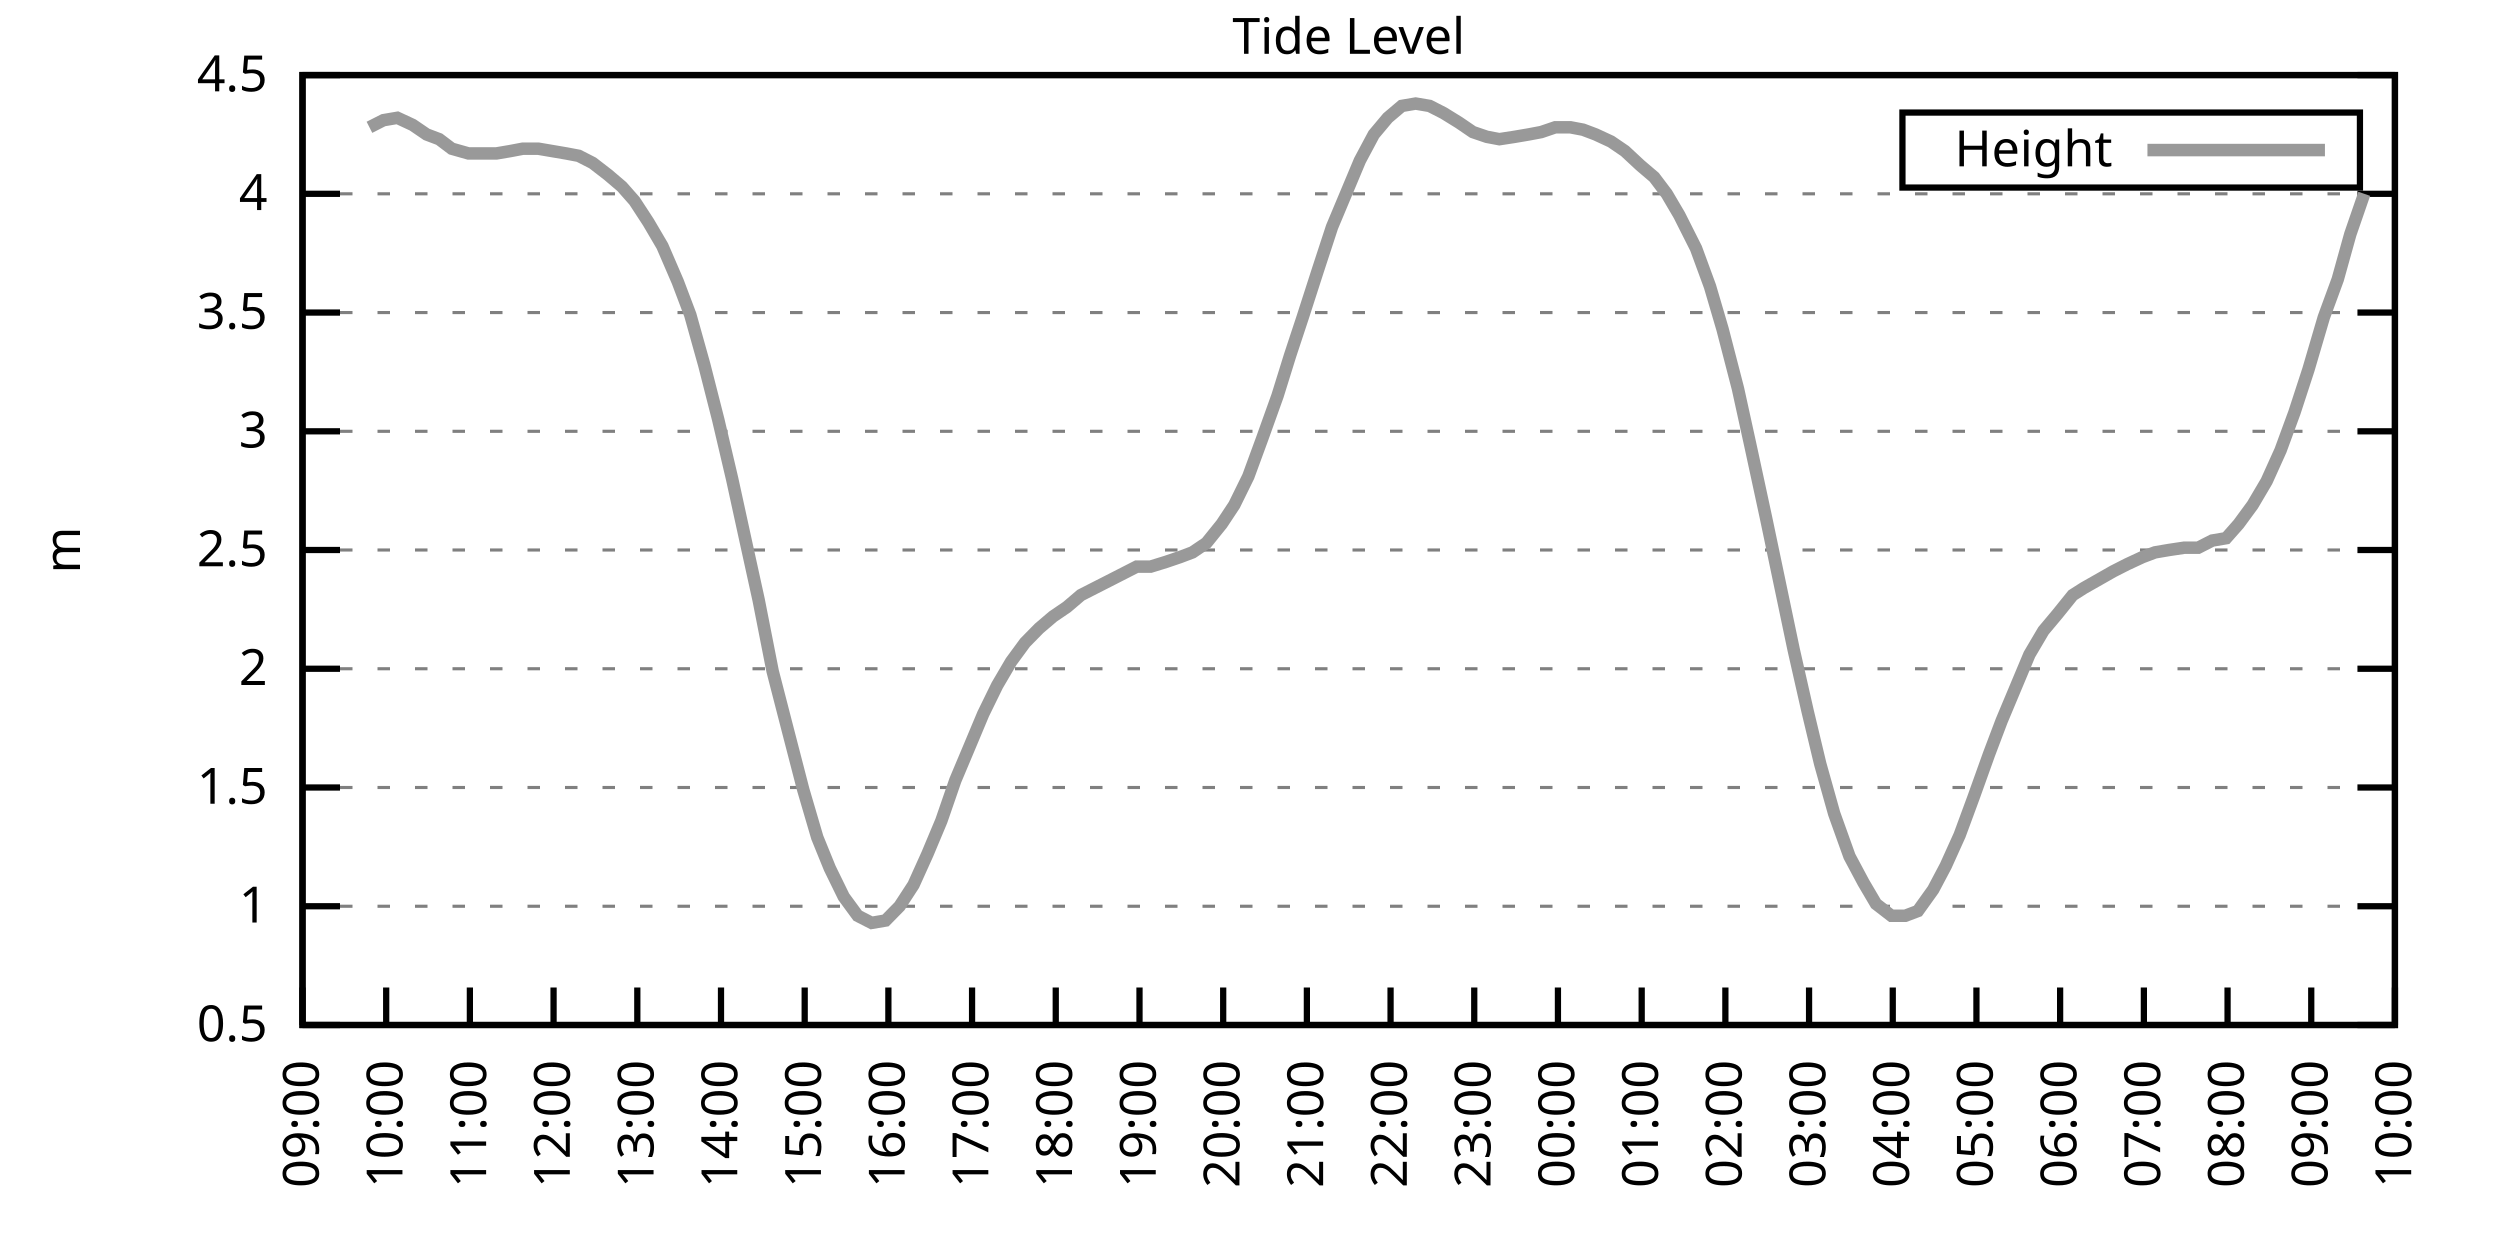
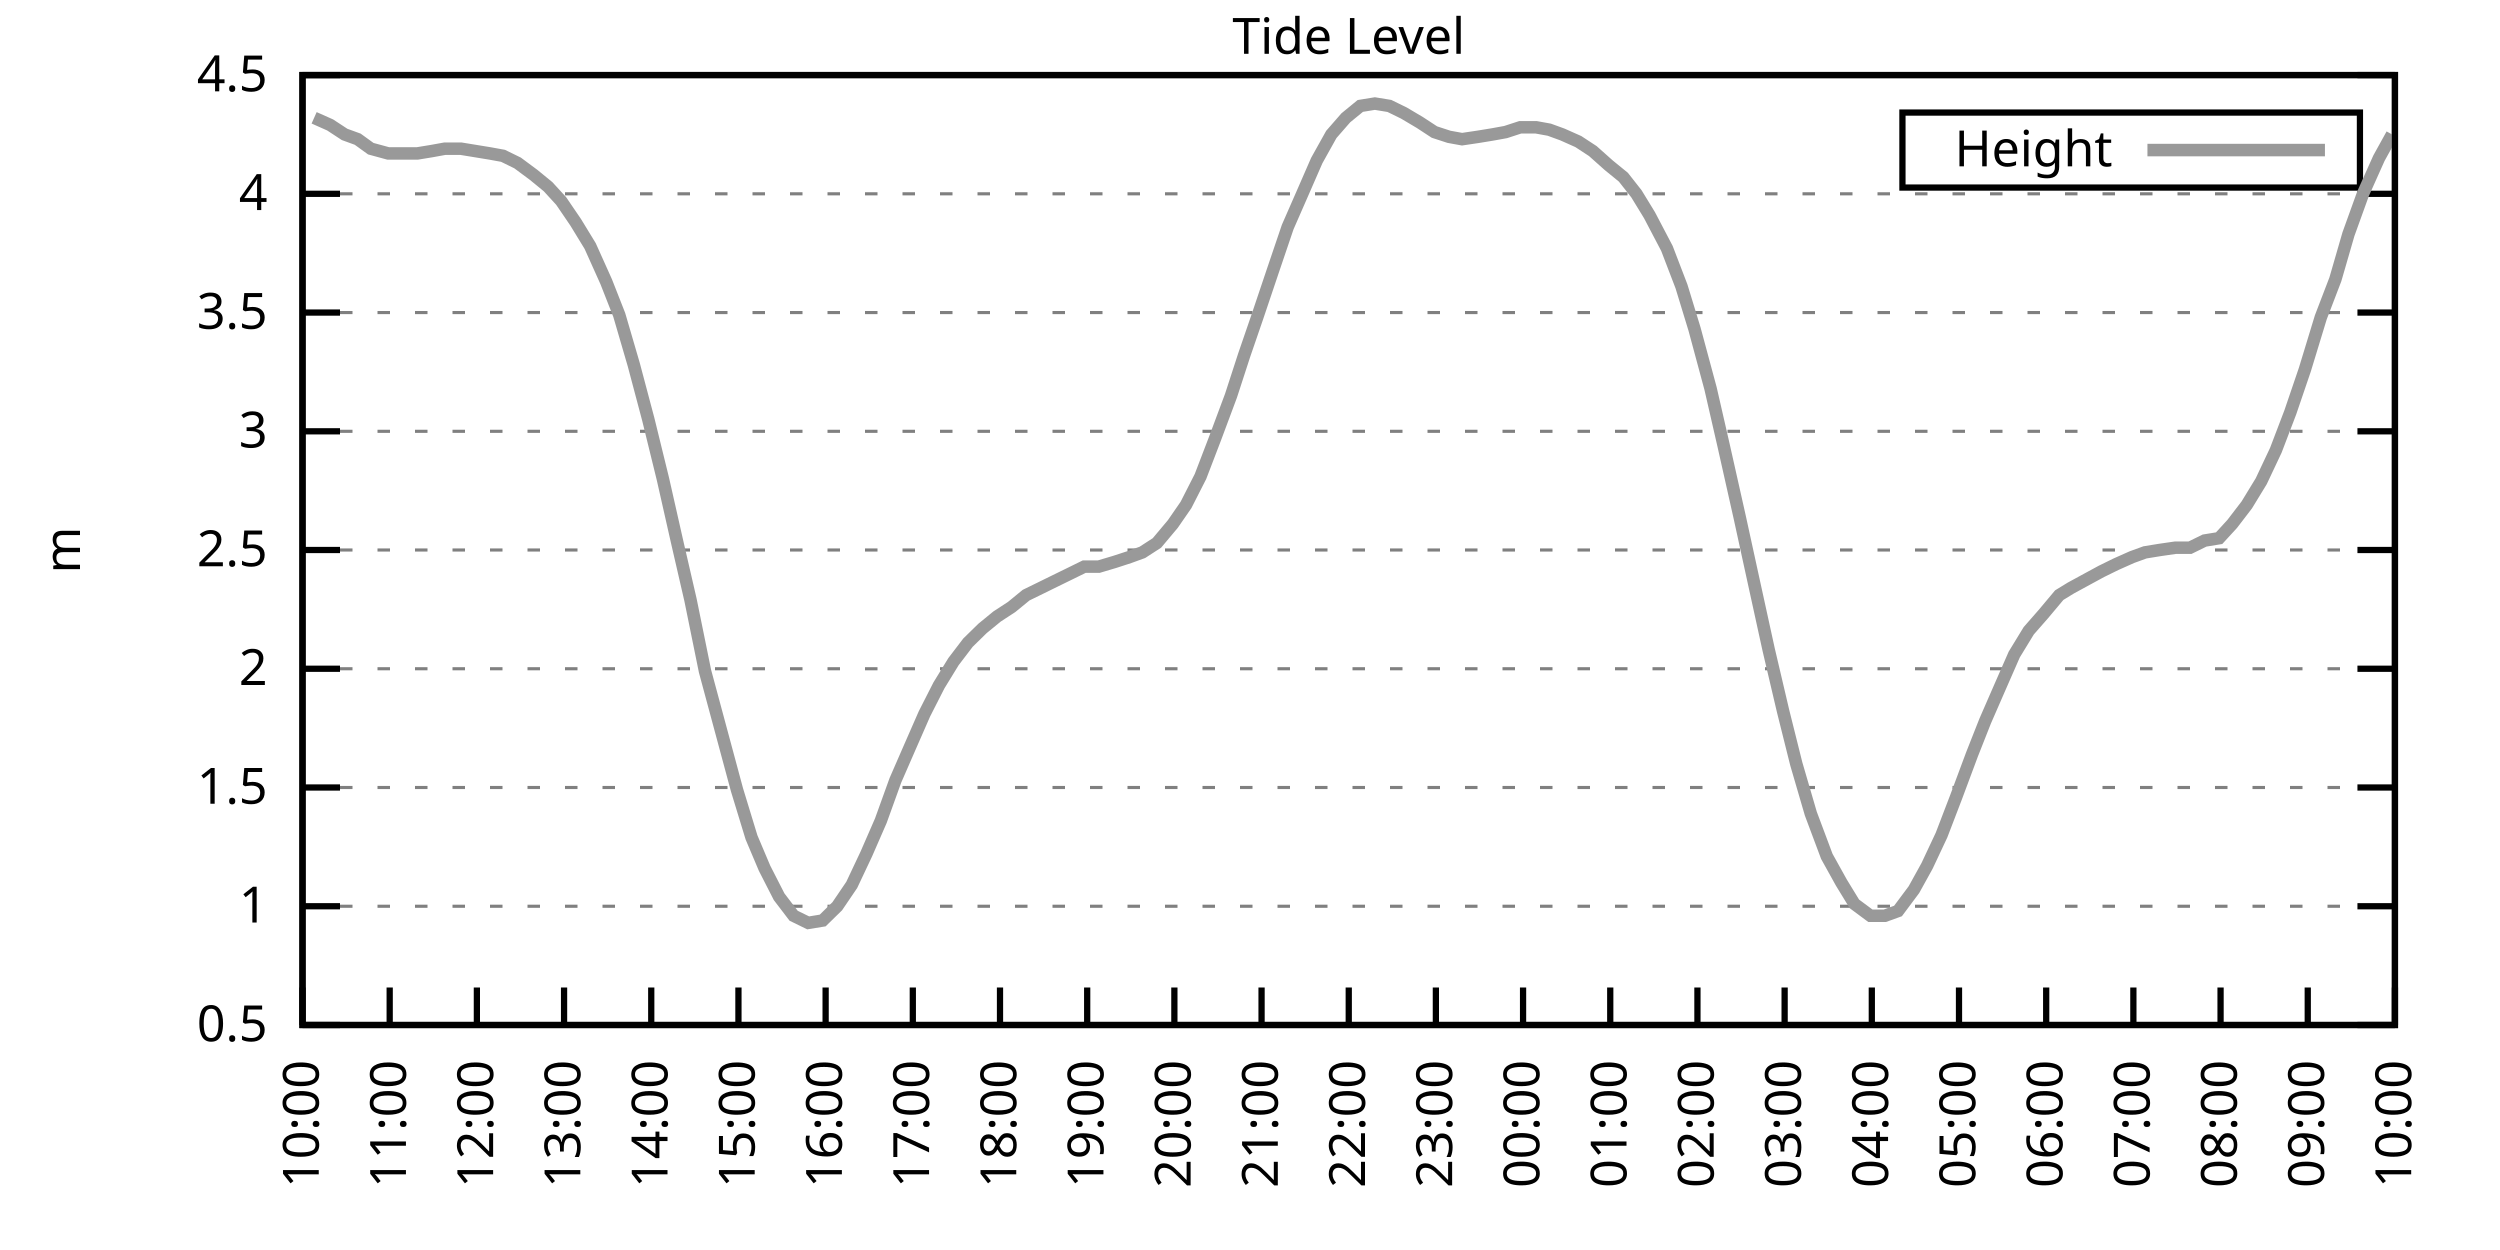
<svg xmlns="http://www.w3.org/2000/svg" xmlns:xlink="http://www.w3.org/1999/xlink" width="400" height="200" viewBox="0 0 400 200">
  <g id="gnuplot_canvas">
    <rect x="0" y="0" width="400" height="200" fill="none" />
    <defs>
      <circle id="gpDot" r="0.5" stroke-width="0.5" stroke="currentColor" />
      <path id="gpPt0" stroke-width="0.333" stroke="currentColor" d="M-1,0 h2 M0,-1 v2" />
      <path id="gpPt1" stroke-width="0.333" stroke="currentColor" d="M-1,-1 L1,1 M1,-1 L-1,1" />
      <path id="gpPt2" stroke-width="0.333" stroke="currentColor" d="M-1,0 L1,0 M0,-1 L0,1 M-1,-1 L1,1 M-1,1 L1,-1" />
      <rect id="gpPt3" stroke-width="0.333" stroke="currentColor" x="-1" y="-1" width="2" height="2" />
      <rect id="gpPt4" stroke-width="0.333" stroke="currentColor" fill="currentColor" x="-1" y="-1" width="2" height="2" />
      <circle id="gpPt5" stroke-width="0.333" stroke="currentColor" cx="0" cy="0" r="1" />
      <use xlink:href="#gpPt5" id="gpPt6" fill="currentColor" stroke="none" />
      <path id="gpPt7" stroke-width="0.333" stroke="currentColor" d="M0,-1.33 L-1.33,0.67 L1.33,0.67 z" />
      <use xlink:href="#gpPt7" id="gpPt8" fill="currentColor" stroke="none" />
      <use xlink:href="#gpPt7" id="gpPt9" stroke="currentColor" transform="rotate(180)" />
      <use xlink:href="#gpPt9" id="gpPt10" fill="currentColor" stroke="none" />
      <use xlink:href="#gpPt3" id="gpPt11" stroke="currentColor" transform="rotate(45)" />
      <use xlink:href="#gpPt11" id="gpPt12" fill="currentColor" stroke="none" />
      <path id="gpPt13" stroke-width="0.333" stroke="currentColor" d="M0,1.330 L1.265,0.411 L0.782,-1.067 L-0.782,-1.076 L-1.265,0.411 z" />
      <use xlink:href="#gpPt13" id="gpPt14" fill="currentColor" stroke="none" />
      <filter id="textbox" filterUnits="objectBoundingBox" x="0" y="0" height="1" width="1">
        <feFlood flood-color="white" flood-opacity="1" result="bgnd" />
        <feComposite in="SourceGraphic" in2="bgnd" operator="atop" />
      </filter>
      <filter id="greybox" filterUnits="objectBoundingBox" x="0" y="0" height="1" width="1">
        <feFlood flood-color="lightgrey" flood-opacity="1" result="grey" />
        <feComposite in="SourceGraphic" in2="grey" operator="atop" />
      </filter>
    </defs>
    <g fill="none" color="white" stroke="currentColor" stroke-width="1.00" stroke-linecap="butt" stroke-linejoin="miter">
</g>
    <g fill="none" color="black" stroke="currentColor" stroke-width="1.00" stroke-linecap="butt" stroke-linejoin="miter">
      <g stroke="none" shape-rendering="crispEdges">
        <polygon fill="rgb(255, 255, 255)" points="48.40,164.00 383.18,164.00 383.18,12.02 48.40,12.02 " />
      </g>
    </g>
    <g fill="none" color="black" stroke="currentColor" stroke-width="1.00" stroke-linecap="butt" stroke-linejoin="miter">
</g>
    <g fill="none" color="black" stroke="black" stroke-width="0.50" stroke-linecap="butt" stroke-linejoin="miter">
</g>
    <g fill="none" color="gray" stroke="currentColor" stroke-width="0.50" stroke-linecap="butt" stroke-linejoin="miter">
      <path stroke="gray" stroke-dasharray="2,4" class="gridline" d="M48.40,164.00 L383.19,164.00  " />
    </g>
    <g fill="none" color="gray" stroke="gray" stroke-width="1.00" stroke-linecap="butt" stroke-linejoin="miter">
</g>
    <g fill="none" color="black" stroke="currentColor" stroke-width="1.00" stroke-linecap="butt" stroke-linejoin="miter">
      <path stroke="black" d="M48.40,164.00 L54.40,164.00 M383.19,164.00 L377.19,164.00  " />
      <g transform="translate(42.80,166.60)" stroke="none" fill="black" font-family="Sans" font-size="8.00" text-anchor="end">
        <text>
          <tspan font-family="Sans"> 0.5</tspan>
        </text>
      </g>
    </g>
    <g fill="none" color="black" stroke="currentColor" stroke-width="1.00" stroke-linecap="butt" stroke-linejoin="miter">
</g>
    <g fill="none" color="black" stroke="black" stroke-width="0.50" stroke-linecap="butt" stroke-linejoin="miter">
</g>
    <g fill="none" color="gray" stroke="currentColor" stroke-width="0.50" stroke-linecap="butt" stroke-linejoin="miter">
      <path stroke="gray" stroke-dasharray="2,4" class="gridline" d="M48.40,145.00 L383.19,145.00  " />
    </g>
    <g fill="none" color="gray" stroke="gray" stroke-width="1.00" stroke-linecap="butt" stroke-linejoin="miter">
</g>
    <g fill="none" color="black" stroke="currentColor" stroke-width="1.00" stroke-linecap="butt" stroke-linejoin="miter">
      <path stroke="black" d="M48.40,145.00 L54.40,145.00 M383.19,145.00 L377.19,145.00  " />
      <g transform="translate(42.80,147.60)" stroke="none" fill="black" font-family="Sans" font-size="8.00" text-anchor="end">
        <text>
          <tspan font-family="Sans"> 1</tspan>
        </text>
      </g>
    </g>
    <g fill="none" color="black" stroke="currentColor" stroke-width="1.00" stroke-linecap="butt" stroke-linejoin="miter">
</g>
    <g fill="none" color="black" stroke="black" stroke-width="0.50" stroke-linecap="butt" stroke-linejoin="miter">
</g>
    <g fill="none" color="gray" stroke="currentColor" stroke-width="0.50" stroke-linecap="butt" stroke-linejoin="miter">
      <path stroke="gray" stroke-dasharray="2,4" class="gridline" d="M48.40,126.00 L383.19,126.00  " />
    </g>
    <g fill="none" color="gray" stroke="gray" stroke-width="1.00" stroke-linecap="butt" stroke-linejoin="miter">
</g>
    <g fill="none" color="black" stroke="currentColor" stroke-width="1.00" stroke-linecap="butt" stroke-linejoin="miter">
      <path stroke="black" d="M48.40,126.00 L54.40,126.00 M383.19,126.00 L377.19,126.00  " />
      <g transform="translate(42.80,128.60)" stroke="none" fill="black" font-family="Sans" font-size="8.00" text-anchor="end">
        <text>
          <tspan font-family="Sans"> 1.5</tspan>
        </text>
      </g>
    </g>
    <g fill="none" color="black" stroke="currentColor" stroke-width="1.00" stroke-linecap="butt" stroke-linejoin="miter">
</g>
    <g fill="none" color="black" stroke="black" stroke-width="0.50" stroke-linecap="butt" stroke-linejoin="miter">
</g>
    <g fill="none" color="gray" stroke="currentColor" stroke-width="0.50" stroke-linecap="butt" stroke-linejoin="miter">
      <path stroke="gray" stroke-dasharray="2,4" class="gridline" d="M48.40,107.00 L383.19,107.00  " />
    </g>
    <g fill="none" color="gray" stroke="gray" stroke-width="1.00" stroke-linecap="butt" stroke-linejoin="miter">
</g>
    <g fill="none" color="black" stroke="currentColor" stroke-width="1.00" stroke-linecap="butt" stroke-linejoin="miter">
      <path stroke="black" d="M48.40,107.00 L54.40,107.00 M383.19,107.00 L377.19,107.00  " />
      <g transform="translate(42.80,109.60)" stroke="none" fill="black" font-family="Sans" font-size="8.00" text-anchor="end">
        <text>
          <tspan font-family="Sans"> 2</tspan>
        </text>
      </g>
    </g>
    <g fill="none" color="black" stroke="currentColor" stroke-width="1.00" stroke-linecap="butt" stroke-linejoin="miter">
</g>
    <g fill="none" color="black" stroke="black" stroke-width="0.50" stroke-linecap="butt" stroke-linejoin="miter">
</g>
    <g fill="none" color="gray" stroke="currentColor" stroke-width="0.50" stroke-linecap="butt" stroke-linejoin="miter">
      <path stroke="gray" stroke-dasharray="2,4" class="gridline" d="M48.40,88.00 L383.19,88.00  " />
    </g>
    <g fill="none" color="gray" stroke="gray" stroke-width="1.00" stroke-linecap="butt" stroke-linejoin="miter">
</g>
    <g fill="none" color="black" stroke="currentColor" stroke-width="1.00" stroke-linecap="butt" stroke-linejoin="miter">
      <path stroke="black" d="M48.40,88.00 L54.40,88.00 M383.19,88.00 L377.19,88.00  " />
      <g transform="translate(42.80,90.60)" stroke="none" fill="black" font-family="Sans" font-size="8.00" text-anchor="end">
        <text>
          <tspan font-family="Sans"> 2.5</tspan>
        </text>
      </g>
    </g>
    <g fill="none" color="black" stroke="currentColor" stroke-width="1.00" stroke-linecap="butt" stroke-linejoin="miter">
</g>
    <g fill="none" color="black" stroke="black" stroke-width="0.50" stroke-linecap="butt" stroke-linejoin="miter">
</g>
    <g fill="none" color="gray" stroke="currentColor" stroke-width="0.50" stroke-linecap="butt" stroke-linejoin="miter">
      <path stroke="gray" stroke-dasharray="2,4" class="gridline" d="M48.40,69.01 L383.19,69.01  " />
    </g>
    <g fill="none" color="gray" stroke="gray" stroke-width="1.00" stroke-linecap="butt" stroke-linejoin="miter">
</g>
    <g fill="none" color="black" stroke="currentColor" stroke-width="1.00" stroke-linecap="butt" stroke-linejoin="miter">
      <path stroke="black" d="M48.40,69.01 L54.40,69.01 M383.19,69.01 L377.19,69.01  " />
      <g transform="translate(42.80,71.61)" stroke="none" fill="black" font-family="Sans" font-size="8.00" text-anchor="end">
        <text>
          <tspan font-family="Sans"> 3</tspan>
        </text>
      </g>
    </g>
    <g fill="none" color="black" stroke="currentColor" stroke-width="1.00" stroke-linecap="butt" stroke-linejoin="miter">
</g>
    <g fill="none" color="black" stroke="black" stroke-width="0.50" stroke-linecap="butt" stroke-linejoin="miter">
</g>
    <g fill="none" color="gray" stroke="currentColor" stroke-width="0.50" stroke-linecap="butt" stroke-linejoin="miter">
      <path stroke="gray" stroke-dasharray="2,4" class="gridline" d="M48.40,50.01 L383.19,50.01  " />
    </g>
    <g fill="none" color="gray" stroke="gray" stroke-width="1.00" stroke-linecap="butt" stroke-linejoin="miter">
</g>
    <g fill="none" color="black" stroke="currentColor" stroke-width="1.00" stroke-linecap="butt" stroke-linejoin="miter">
      <path stroke="black" d="M48.40,50.01 L54.40,50.01 M383.19,50.01 L377.19,50.01  " />
      <g transform="translate(42.80,52.61)" stroke="none" fill="black" font-family="Sans" font-size="8.00" text-anchor="end">
        <text>
          <tspan font-family="Sans"> 3.5</tspan>
        </text>
      </g>
    </g>
    <g fill="none" color="black" stroke="currentColor" stroke-width="1.00" stroke-linecap="butt" stroke-linejoin="miter">
</g>
    <g fill="none" color="black" stroke="black" stroke-width="0.50" stroke-linecap="butt" stroke-linejoin="miter">
</g>
    <g fill="none" color="gray" stroke="currentColor" stroke-width="0.50" stroke-linecap="butt" stroke-linejoin="miter">
      <path stroke="gray" stroke-dasharray="2,4" class="gridline" d="M48.40,31.01 L383.19,31.01  " />
    </g>
    <g fill="none" color="gray" stroke="gray" stroke-width="1.00" stroke-linecap="butt" stroke-linejoin="miter">
</g>
    <g fill="none" color="black" stroke="currentColor" stroke-width="1.00" stroke-linecap="butt" stroke-linejoin="miter">
      <path stroke="black" d="M48.40,31.01 L54.40,31.01 M383.19,31.01 L377.19,31.01  " />
      <g transform="translate(42.80,33.61)" stroke="none" fill="black" font-family="Sans" font-size="8.00" text-anchor="end">
        <text>
          <tspan font-family="Sans"> 4</tspan>
        </text>
      </g>
    </g>
    <g fill="none" color="black" stroke="currentColor" stroke-width="1.00" stroke-linecap="butt" stroke-linejoin="miter">
</g>
    <g fill="none" color="black" stroke="black" stroke-width="0.50" stroke-linecap="butt" stroke-linejoin="miter">
</g>
    <g fill="none" color="gray" stroke="currentColor" stroke-width="0.50" stroke-linecap="butt" stroke-linejoin="miter">
      <path stroke="gray" stroke-dasharray="2,4" class="gridline" d="M48.40,12.01 L383.19,12.01  " />
    </g>
    <g fill="none" color="gray" stroke="gray" stroke-width="1.00" stroke-linecap="butt" stroke-linejoin="miter">
</g>
    <g fill="none" color="black" stroke="currentColor" stroke-width="1.00" stroke-linecap="butt" stroke-linejoin="miter">
      <path stroke="black" d="M48.40,12.01 L54.40,12.01 M383.19,12.01 L377.19,12.01  " />
      <g transform="translate(42.80,14.61)" stroke="none" fill="black" font-family="Sans" font-size="8.00" text-anchor="end">
        <text>
          <tspan font-family="Sans"> 4.5</tspan>
        </text>
      </g>
    </g>
    <g fill="none" color="black" stroke="currentColor" stroke-width="1.00" stroke-linecap="butt" stroke-linejoin="miter">
      <path stroke="black" d="M48.40,164.00 L48.40,158.00  " />
      <g transform="translate(51.00,169.60) rotate(270.00)" stroke="none" fill="black" font-family="Sans" font-size="8.00" text-anchor="end">
        <text>
-           <tspan font-family="Sans">09:00</tspan>
-         </text>
-       </g>
-     </g>
-     <g fill="none" color="black" stroke="currentColor" stroke-width="1.00" stroke-linecap="butt" stroke-linejoin="miter">
-       <path stroke="black" d="M61.79,164.00 L61.79,158.00  " />
-       <g transform="translate(64.39,169.60) rotate(270.00)" stroke="none" fill="black" font-family="Sans" font-size="8.00" text-anchor="end">
-         <text>
          <tspan font-family="Sans">10:00</tspan>
        </text>
      </g>
    </g>
    <g fill="none" color="black" stroke="currentColor" stroke-width="1.00" stroke-linecap="butt" stroke-linejoin="miter">
-       <path stroke="black" d="M75.18,164.00 L75.18,158.00  " />
-       <g transform="translate(77.78,169.60) rotate(270.00)" stroke="none" fill="black" font-family="Sans" font-size="8.00" text-anchor="end">
+       <path stroke="black" d="M62.35,164.00 L62.35,158.00  " />
+       <g transform="translate(64.95,169.60) rotate(270.00)" stroke="none" fill="black" font-family="Sans" font-size="8.00" text-anchor="end">
        <text>
          <tspan font-family="Sans">11:00</tspan>
        </text>
      </g>
    </g>
    <g fill="none" color="black" stroke="currentColor" stroke-width="1.00" stroke-linecap="butt" stroke-linejoin="miter">
-       <path stroke="black" d="M88.57,164.00 L88.57,158.00  " />
-       <g transform="translate(91.17,169.60) rotate(270.00)" stroke="none" fill="black" font-family="Sans" font-size="8.00" text-anchor="end">
+       <path stroke="black" d="M76.30,164.00 L76.30,158.00  " />
+       <g transform="translate(78.90,169.60) rotate(270.00)" stroke="none" fill="black" font-family="Sans" font-size="8.00" text-anchor="end">
        <text>
          <tspan font-family="Sans">12:00</tspan>
        </text>
      </g>
    </g>
    <g fill="none" color="black" stroke="currentColor" stroke-width="1.00" stroke-linecap="butt" stroke-linejoin="miter">
-       <path stroke="black" d="M101.97,164.00 L101.97,158.00  " />
-       <g transform="translate(104.57,169.60) rotate(270.00)" stroke="none" fill="black" font-family="Sans" font-size="8.00" text-anchor="end">
+       <path stroke="black" d="M90.25,164.00 L90.25,158.00  " />
+       <g transform="translate(92.85,169.60) rotate(270.00)" stroke="none" fill="black" font-family="Sans" font-size="8.00" text-anchor="end">
        <text>
          <tspan font-family="Sans">13:00</tspan>
        </text>
      </g>
    </g>
    <g fill="none" color="black" stroke="currentColor" stroke-width="1.00" stroke-linecap="butt" stroke-linejoin="miter">
-       <path stroke="black" d="M115.36,164.00 L115.36,158.00  " />
-       <g transform="translate(117.96,169.60) rotate(270.00)" stroke="none" fill="black" font-family="Sans" font-size="8.00" text-anchor="end">
+       <path stroke="black" d="M104.20,164.00 L104.20,158.00  " />
+       <g transform="translate(106.80,169.60) rotate(270.00)" stroke="none" fill="black" font-family="Sans" font-size="8.00" text-anchor="end">
        <text>
          <tspan font-family="Sans">14:00</tspan>
        </text>
      </g>
    </g>
    <g fill="none" color="black" stroke="currentColor" stroke-width="1.00" stroke-linecap="butt" stroke-linejoin="miter">
-       <path stroke="black" d="M128.75,164.00 L128.75,158.00  " />
-       <g transform="translate(131.35,169.60) rotate(270.00)" stroke="none" fill="black" font-family="Sans" font-size="8.00" text-anchor="end">
+       <path stroke="black" d="M118.15,164.00 L118.15,158.00  " />
+       <g transform="translate(120.75,169.60) rotate(270.00)" stroke="none" fill="black" font-family="Sans" font-size="8.00" text-anchor="end">
        <text>
          <tspan font-family="Sans">15:00</tspan>
        </text>
      </g>
    </g>
    <g fill="none" color="black" stroke="currentColor" stroke-width="1.00" stroke-linecap="butt" stroke-linejoin="miter">
-       <path stroke="black" d="M142.14,164.00 L142.14,158.00  " />
-       <g transform="translate(144.74,169.60) rotate(270.00)" stroke="none" fill="black" font-family="Sans" font-size="8.00" text-anchor="end">
+       <path stroke="black" d="M132.10,164.00 L132.10,158.00  " />
+       <g transform="translate(134.70,169.60) rotate(270.00)" stroke="none" fill="black" font-family="Sans" font-size="8.00" text-anchor="end">
        <text>
          <tspan font-family="Sans">16:00</tspan>
        </text>
      </g>
    </g>
    <g fill="none" color="black" stroke="currentColor" stroke-width="1.00" stroke-linecap="butt" stroke-linejoin="miter">
-       <path stroke="black" d="M155.53,164.00 L155.53,158.00  " />
-       <g transform="translate(158.13,169.60) rotate(270.00)" stroke="none" fill="black" font-family="Sans" font-size="8.00" text-anchor="end">
+       <path stroke="black" d="M146.05,164.00 L146.05,158.00  " />
+       <g transform="translate(148.65,169.60) rotate(270.00)" stroke="none" fill="black" font-family="Sans" font-size="8.00" text-anchor="end">
        <text>
          <tspan font-family="Sans">17:00</tspan>
        </text>
      </g>
    </g>
    <g fill="none" color="black" stroke="currentColor" stroke-width="1.00" stroke-linecap="butt" stroke-linejoin="miter">
-       <path stroke="black" d="M168.92,164.00 L168.92,158.00  " />
-       <g transform="translate(171.52,169.60) rotate(270.00)" stroke="none" fill="black" font-family="Sans" font-size="8.00" text-anchor="end">
+       <path stroke="black" d="M160.00,164.00 L160.00,158.00  " />
+       <g transform="translate(162.60,169.60) rotate(270.00)" stroke="none" fill="black" font-family="Sans" font-size="8.00" text-anchor="end">
        <text>
          <tspan font-family="Sans">18:00</tspan>
        </text>
      </g>
    </g>
    <g fill="none" color="black" stroke="currentColor" stroke-width="1.00" stroke-linecap="butt" stroke-linejoin="miter">
-       <path stroke="black" d="M182.32,164.00 L182.32,158.00  " />
-       <g transform="translate(184.92,169.60) rotate(270.00)" stroke="none" fill="black" font-family="Sans" font-size="8.00" text-anchor="end">
+       <path stroke="black" d="M173.95,164.00 L173.95,158.00  " />
+       <g transform="translate(176.55,169.60) rotate(270.00)" stroke="none" fill="black" font-family="Sans" font-size="8.00" text-anchor="end">
        <text>
          <tspan font-family="Sans">19:00</tspan>
        </text>
      </g>
    </g>
    <g fill="none" color="black" stroke="currentColor" stroke-width="1.00" stroke-linecap="butt" stroke-linejoin="miter">
-       <path stroke="black" d="M195.71,164.00 L195.71,158.00  " />
-       <g transform="translate(198.31,169.60) rotate(270.00)" stroke="none" fill="black" font-family="Sans" font-size="8.00" text-anchor="end">
+       <path stroke="black" d="M187.90,164.00 L187.90,158.00  " />
+       <g transform="translate(190.50,169.60) rotate(270.00)" stroke="none" fill="black" font-family="Sans" font-size="8.00" text-anchor="end">
        <text>
          <tspan font-family="Sans">20:00</tspan>
        </text>
      </g>
    </g>
    <g fill="none" color="black" stroke="currentColor" stroke-width="1.00" stroke-linecap="butt" stroke-linejoin="miter">
-       <path stroke="black" d="M209.10,164.00 L209.10,158.00  " />
-       <g transform="translate(211.70,169.60) rotate(270.00)" stroke="none" fill="black" font-family="Sans" font-size="8.00" text-anchor="end">
+       <path stroke="black" d="M201.85,164.00 L201.85,158.00  " />
+       <g transform="translate(204.45,169.60) rotate(270.00)" stroke="none" fill="black" font-family="Sans" font-size="8.00" text-anchor="end">
        <text>
          <tspan font-family="Sans">21:00</tspan>
        </text>
      </g>
    </g>
    <g fill="none" color="black" stroke="currentColor" stroke-width="1.00" stroke-linecap="butt" stroke-linejoin="miter">
-       <path stroke="black" d="M222.49,164.00 L222.49,158.00  " />
-       <g transform="translate(225.09,169.60) rotate(270.00)" stroke="none" fill="black" font-family="Sans" font-size="8.00" text-anchor="end">
+       <path stroke="black" d="M215.80,164.00 L215.80,158.00  " />
+       <g transform="translate(218.40,169.60) rotate(270.00)" stroke="none" fill="black" font-family="Sans" font-size="8.00" text-anchor="end">
        <text>
          <tspan font-family="Sans">22:00</tspan>
        </text>
      </g>
    </g>
    <g fill="none" color="black" stroke="currentColor" stroke-width="1.00" stroke-linecap="butt" stroke-linejoin="miter">
-       <path stroke="black" d="M235.88,164.00 L235.88,158.00  " />
-       <g transform="translate(238.48,169.60) rotate(270.00)" stroke="none" fill="black" font-family="Sans" font-size="8.00" text-anchor="end">
+       <path stroke="black" d="M229.74,164.00 L229.74,158.00  " />
+       <g transform="translate(232.34,169.60) rotate(270.00)" stroke="none" fill="black" font-family="Sans" font-size="8.00" text-anchor="end">
        <text>
          <tspan font-family="Sans">23:00</tspan>
        </text>
      </g>
    </g>
    <g fill="none" color="black" stroke="currentColor" stroke-width="1.00" stroke-linecap="butt" stroke-linejoin="miter">
-       <path stroke="black" d="M249.27,164.00 L249.27,158.00  " />
-       <g transform="translate(251.87,169.60) rotate(270.00)" stroke="none" fill="black" font-family="Sans" font-size="8.00" text-anchor="end">
+       <path stroke="black" d="M243.69,164.00 L243.69,158.00  " />
+       <g transform="translate(246.29,169.60) rotate(270.00)" stroke="none" fill="black" font-family="Sans" font-size="8.00" text-anchor="end">
        <text>
          <tspan font-family="Sans">00:00</tspan>
        </text>
      </g>
    </g>
    <g fill="none" color="black" stroke="currentColor" stroke-width="1.00" stroke-linecap="butt" stroke-linejoin="miter">
-       <path stroke="black" d="M262.67,164.00 L262.67,158.00  " />
-       <g transform="translate(265.27,169.60) rotate(270.00)" stroke="none" fill="black" font-family="Sans" font-size="8.00" text-anchor="end">
+       <path stroke="black" d="M257.64,164.00 L257.64,158.00  " />
+       <g transform="translate(260.24,169.60) rotate(270.00)" stroke="none" fill="black" font-family="Sans" font-size="8.00" text-anchor="end">
        <text>
          <tspan font-family="Sans">01:00</tspan>
        </text>
      </g>
    </g>
    <g fill="none" color="black" stroke="currentColor" stroke-width="1.00" stroke-linecap="butt" stroke-linejoin="miter">
-       <path stroke="black" d="M276.06,164.00 L276.06,158.00  " />
-       <g transform="translate(278.66,169.60) rotate(270.00)" stroke="none" fill="black" font-family="Sans" font-size="8.00" text-anchor="end">
+       <path stroke="black" d="M271.59,164.00 L271.59,158.00  " />
+       <g transform="translate(274.19,169.60) rotate(270.00)" stroke="none" fill="black" font-family="Sans" font-size="8.00" text-anchor="end">
        <text>
          <tspan font-family="Sans">02:00</tspan>
        </text>
      </g>
    </g>
    <g fill="none" color="black" stroke="currentColor" stroke-width="1.00" stroke-linecap="butt" stroke-linejoin="miter">
-       <path stroke="black" d="M289.45,164.00 L289.45,158.00  " />
-       <g transform="translate(292.05,169.60) rotate(270.00)" stroke="none" fill="black" font-family="Sans" font-size="8.00" text-anchor="end">
+       <path stroke="black" d="M285.54,164.00 L285.54,158.00  " />
+       <g transform="translate(288.14,169.60) rotate(270.00)" stroke="none" fill="black" font-family="Sans" font-size="8.00" text-anchor="end">
        <text>
          <tspan font-family="Sans">03:00</tspan>
        </text>
      </g>
    </g>
    <g fill="none" color="black" stroke="currentColor" stroke-width="1.00" stroke-linecap="butt" stroke-linejoin="miter">
-       <path stroke="black" d="M302.84,164.00 L302.84,158.00  " />
-       <g transform="translate(305.44,169.60) rotate(270.00)" stroke="none" fill="black" font-family="Sans" font-size="8.00" text-anchor="end">
+       <path stroke="black" d="M299.49,164.00 L299.49,158.00  " />
+       <g transform="translate(302.09,169.60) rotate(270.00)" stroke="none" fill="black" font-family="Sans" font-size="8.00" text-anchor="end">
        <text>
          <tspan font-family="Sans">04:00</tspan>
        </text>
      </g>
    </g>
    <g fill="none" color="black" stroke="currentColor" stroke-width="1.00" stroke-linecap="butt" stroke-linejoin="miter">
-       <path stroke="black" d="M316.23,164.00 L316.23,158.00  " />
-       <g transform="translate(318.83,169.60) rotate(270.00)" stroke="none" fill="black" font-family="Sans" font-size="8.00" text-anchor="end">
+       <path stroke="black" d="M313.44,164.00 L313.44,158.00  " />
+       <g transform="translate(316.04,169.60) rotate(270.00)" stroke="none" fill="black" font-family="Sans" font-size="8.00" text-anchor="end">
        <text>
          <tspan font-family="Sans">05:00</tspan>
        </text>
      </g>
    </g>
    <g fill="none" color="black" stroke="currentColor" stroke-width="1.00" stroke-linecap="butt" stroke-linejoin="miter">
-       <path stroke="black" d="M329.62,164.00 L329.62,158.00  " />
-       <g transform="translate(332.22,169.60) rotate(270.00)" stroke="none" fill="black" font-family="Sans" font-size="8.00" text-anchor="end">
+       <path stroke="black" d="M327.39,164.00 L327.39,158.00  " />
+       <g transform="translate(329.99,169.60) rotate(270.00)" stroke="none" fill="black" font-family="Sans" font-size="8.00" text-anchor="end">
        <text>
          <tspan font-family="Sans">06:00</tspan>
        </text>
      </g>
    </g>
    <g fill="none" color="black" stroke="currentColor" stroke-width="1.00" stroke-linecap="butt" stroke-linejoin="miter">
-       <path stroke="black" d="M343.02,164.00 L343.02,158.00  " />
-       <g transform="translate(345.62,169.60) rotate(270.00)" stroke="none" fill="black" font-family="Sans" font-size="8.00" text-anchor="end">
+       <path stroke="black" d="M341.34,164.00 L341.34,158.00  " />
+       <g transform="translate(343.94,169.60) rotate(270.00)" stroke="none" fill="black" font-family="Sans" font-size="8.00" text-anchor="end">
        <text>
          <tspan font-family="Sans">07:00</tspan>
        </text>
      </g>
    </g>
    <g fill="none" color="black" stroke="currentColor" stroke-width="1.00" stroke-linecap="butt" stroke-linejoin="miter">
-       <path stroke="black" d="M356.41,164.00 L356.41,158.00  " />
-       <g transform="translate(359.01,169.60) rotate(270.00)" stroke="none" fill="black" font-family="Sans" font-size="8.00" text-anchor="end">
+       <path stroke="black" d="M355.29,164.00 L355.29,158.00  " />
+       <g transform="translate(357.89,169.60) rotate(270.00)" stroke="none" fill="black" font-family="Sans" font-size="8.00" text-anchor="end">
        <text>
          <tspan font-family="Sans">08:00</tspan>
        </text>
      </g>
    </g>
    <g fill="none" color="black" stroke="currentColor" stroke-width="1.00" stroke-linecap="butt" stroke-linejoin="miter">
-       <path stroke="black" d="M369.80,164.00 L369.80,158.00  " />
-       <g transform="translate(372.40,169.60) rotate(270.00)" stroke="none" fill="black" font-family="Sans" font-size="8.00" text-anchor="end">
+       <path stroke="black" d="M369.24,164.00 L369.24,158.00  " />
+       <g transform="translate(371.84,169.60) rotate(270.00)" stroke="none" fill="black" font-family="Sans" font-size="8.00" text-anchor="end">
        <text>
          <tspan font-family="Sans">09:00</tspan>
        </text>
      </g>
    </g>
    <g fill="none" color="black" stroke="currentColor" stroke-width="1.00" stroke-linecap="butt" stroke-linejoin="miter">
      <path stroke="black" d="M383.19,164.00 L383.19,158.00  " />
      <g transform="translate(385.79,169.60) rotate(270.00)" stroke="none" fill="black" font-family="Sans" font-size="8.00" text-anchor="end">
        <text>
          <tspan font-family="Sans">10:00</tspan>
        </text>
      </g>
    </g>
    <g fill="none" color="black" stroke="currentColor" stroke-width="1.00" stroke-linecap="butt" stroke-linejoin="miter">
</g>
    <g fill="none" color="black" stroke="currentColor" stroke-width="1.00" stroke-linecap="butt" stroke-linejoin="miter">
      <path stroke="black" d="M48.40,12.01 L48.40,164.00 L383.19,164.00 L383.19,12.01 L48.40,12.01 Z  " />
    </g>
    <g fill="none" color="black" stroke="currentColor" stroke-width="1.00" stroke-linecap="butt" stroke-linejoin="miter">
</g>
    <g fill="none" color="black" stroke="currentColor" stroke-width="1.00" stroke-linecap="butt" stroke-linejoin="miter">
      <path stroke="black" d="M304.39,30.01 L304.39,18.01 L377.59,18.01 L377.59,30.01 L304.39,30.01 Z  " />
    </g>
    <g id="Tide_level_plot_1">
      <g fill="none" color="white" stroke="black" stroke-width="2.00" stroke-linecap="butt" stroke-linejoin="miter">
</g>
      <g fill="none" color="black" stroke="currentColor" stroke-width="2.00" stroke-linecap="butt" stroke-linejoin="miter">
        <g transform="translate(337.99,26.61)" stroke="none" fill="black" font-family="Sans" font-size="8.00" text-anchor="end">
          <text>
            <tspan font-family="Sans">Height</tspan>
          </text>
        </g>
      </g>
      <g fill="none" color="black" stroke="currentColor" stroke-width="2.00" stroke-linecap="butt" stroke-linejoin="miter">
-         <path stroke="rgb(153, 153, 153)" d="M343.59,24.01 L371.99,24.01 M59.11,20.37 L61.35,19.23 L63.58,18.85 L66.03,19.99 L68.26,21.51 L70.27,22.27   L72.28,23.79 L74.96,24.55 L77.19,24.55 L79.42,24.55 L81.66,24.17 L83.66,23.79 L86.12,23.79 L88.35,24.17   L90.58,24.55 L92.59,24.93 L94.82,26.07 L97.28,27.97 L99.51,29.87 L101.52,32.15 L103.75,35.57 L105.98,39.37   L108.44,45.07 L110.45,50.39 L112.68,58.37 L114.91,67.11 L117.14,76.61 L119.38,86.87 L121.38,95.98 L123.62,107.38   L126.07,116.88 L128.53,126.38 L130.76,133.98 L132.77,138.92 L135.00,143.48 L137.23,146.52 L139.46,147.66 L141.69,147.28   L143.93,145.00 L146.16,141.58 L148.39,136.64 L150.62,131.32 L152.85,124.86 L155.09,119.54 L157.32,114.22 L159.55,109.66   L161.78,105.86 L164.01,102.82 L166.25,100.54 L168.48,98.64 L170.71,97.12 L172.94,95.22 L175.17,94.08 L177.41,92.94   L179.64,91.80 L181.87,90.66 L184.10,90.66 L186.56,89.90 L188.79,89.14 L190.80,88.38 L193.03,86.87 L195.48,83.83   L197.49,80.79 L199.73,76.23 L201.96,70.15 L204.41,63.31 L206.42,56.85 L208.43,50.77 L210.88,43.17 L213.12,36.33   L215.35,31.01 L217.58,25.69 L219.81,21.51 L222.04,18.85 L224.28,16.95 L226.51,16.57 L228.74,16.95 L230.97,18.09   L233.43,19.61 L235.66,21.13 L237.89,21.89 L239.90,22.27 L242.36,21.89 L244.59,21.51 L246.60,21.13 L248.83,20.37   L251.28,20.37 L253.29,20.75 L255.30,21.51 L257.76,22.65 L259.99,24.17 L262.44,26.45 L264.67,28.35 L266.68,31.01   L268.69,34.43 L271.37,39.75 L273.60,45.83 L275.61,52.67 L278.07,62.17 L280.07,71.29 L282.53,82.69 L284.76,93.32   L286.99,103.96 L289.23,113.84 L291.23,122.20 L293.47,130.18 L295.92,137.02 L298.15,141.20 L300.16,144.62 L302.62,146.52   L304.85,146.52 L306.86,145.76 L309.31,142.34 L311.32,138.54 L313.55,133.60 L315.79,127.52 L318.24,120.68 L320.25,115.36   L322.48,110.04 L324.71,104.72 L326.95,100.92 L329.18,98.26 L331.63,95.22 L333.42,94.08 L336.10,92.56 L338.10,91.42   L340.34,90.28 L342.79,89.14 L344.80,88.38 L347.03,88.00 L349.49,87.63 L351.72,87.63 L353.95,86.49 L356.18,86.11   L358.19,83.83 L360.42,80.79 L362.66,76.99 L364.89,72.05 L367.12,65.97 L369.35,59.13 L371.81,50.77 L374.04,44.69   L376.05,37.47 L378.28,31.01  " />
+         <path stroke="rgb(153, 153, 153)" d="M343.59,24.01 L371.99,24.01 M50.26,18.85 L52.82,19.99 L55.14,21.51 L57.23,22.27 L59.33,23.79 L62.12,24.55   L64.44,24.55 L66.77,24.55 L69.09,24.17 L71.18,23.79 L73.74,23.79 L76.07,24.17 L78.39,24.55 L80.48,24.93   L82.81,26.07 L85.37,27.97 L87.69,29.87 L89.78,32.15 L92.11,35.57 L94.43,39.37 L96.99,45.07 L99.08,50.39   L101.41,58.37 L103.73,67.11 L106.06,76.61 L108.38,86.87 L110.48,95.98 L112.80,107.38 L115.36,116.88 L117.92,126.38   L120.24,133.98 L122.33,138.92 L124.66,143.48 L126.98,146.52 L129.31,147.66 L131.63,147.28 L133.96,145.00 L136.28,141.58   L138.61,136.64 L140.93,131.32 L143.26,124.86 L145.58,119.54 L147.91,114.22 L150.23,109.66 L152.56,105.86 L154.88,102.82   L157.21,100.54 L159.53,98.64 L161.86,97.12 L164.18,95.22 L166.51,94.08 L168.83,92.94 L171.16,91.80 L173.48,90.66   L175.81,90.66 L178.36,89.90 L180.69,89.14 L182.78,88.38 L185.11,86.87 L187.66,83.83 L189.76,80.79 L192.08,76.23   L194.41,70.15 L196.96,63.31 L199.06,56.85 L201.15,50.77 L203.71,43.17 L206.03,36.33 L208.36,31.01 L210.68,25.69   L213.01,21.51 L215.33,18.85 L217.65,16.95 L219.98,16.57 L222.30,16.95 L224.63,18.09 L227.19,19.61 L229.51,21.13   L231.84,21.89 L233.93,22.27 L236.49,21.89 L238.81,21.51 L240.90,21.13 L243.23,20.37 L245.79,20.37 L247.88,20.75   L249.97,21.51 L252.53,22.65 L254.85,24.17 L257.41,26.45 L259.74,28.35 L261.83,31.01 L263.92,34.43 L266.71,39.75   L269.04,45.83 L271.13,52.67 L273.69,62.17 L275.78,71.29 L278.34,82.69 L280.66,93.32 L282.99,103.96 L285.31,113.84   L287.40,122.20 L289.73,130.18 L292.29,137.02 L294.61,141.20 L296.70,144.62 L299.26,146.52 L301.58,146.52 L303.68,145.76   L306.23,142.34 L308.33,138.54 L310.65,133.60 L312.98,127.52 L315.53,120.68 L317.63,115.36 L319.95,110.04 L322.28,104.72   L324.60,100.92 L326.93,98.26 L329.48,95.22 L331.34,94.08 L334.13,92.56 L336.23,91.42 L338.55,90.28 L341.11,89.14   L343.20,88.38 L345.53,88.00 L348.08,87.63 L350.41,87.63 L352.73,86.49 L355.06,86.11 L357.15,83.83 L359.48,80.79   L361.80,76.99 L364.13,72.05 L366.45,65.97 L368.78,59.13 L371.33,50.77 L373.66,44.69 L375.75,37.47 L378.08,31.01   L380.63,25.31 L382.73,21.51  " />
      </g>
    </g>
    <g fill="none" color="black" stroke="currentColor" stroke-width="2.00" stroke-linecap="butt" stroke-linejoin="miter">
</g>
    <g fill="none" color="black" stroke="black" stroke-width="1.00" stroke-linecap="butt" stroke-linejoin="miter">
</g>
    <g fill="none" color="black" stroke="currentColor" stroke-width="1.00" stroke-linecap="butt" stroke-linejoin="miter">
      <path stroke="black" d="M48.40,12.01 L48.40,164.00 L383.19,164.00 L383.19,12.01 L48.40,12.01 Z  " />
      <g transform="translate(12.80,88.01) rotate(270.00)" stroke="none" fill="black" font-family="Sans" font-size="8.00" text-anchor="middle">
        <text>
          <tspan font-family="Sans">m</tspan>
        </text>
      </g>
    </g>
    <g fill="none" color="black" stroke="currentColor" stroke-width="1.00" stroke-linecap="butt" stroke-linejoin="miter">
</g>
    <g fill="none" color="black" stroke="currentColor" stroke-width="1.00" stroke-linecap="butt" stroke-linejoin="miter">
      <g transform="translate(215.79,8.61)" stroke="none" fill="black" font-family="Sans" font-size="8.00" text-anchor="middle">
        <text>
          <tspan font-family="Sans">Tide Level</tspan>
        </text>
      </g>
    </g>
    <g fill="none" color="black" stroke="currentColor" stroke-width="1.00" stroke-linecap="butt" stroke-linejoin="miter">
</g>
  </g>
</svg>
